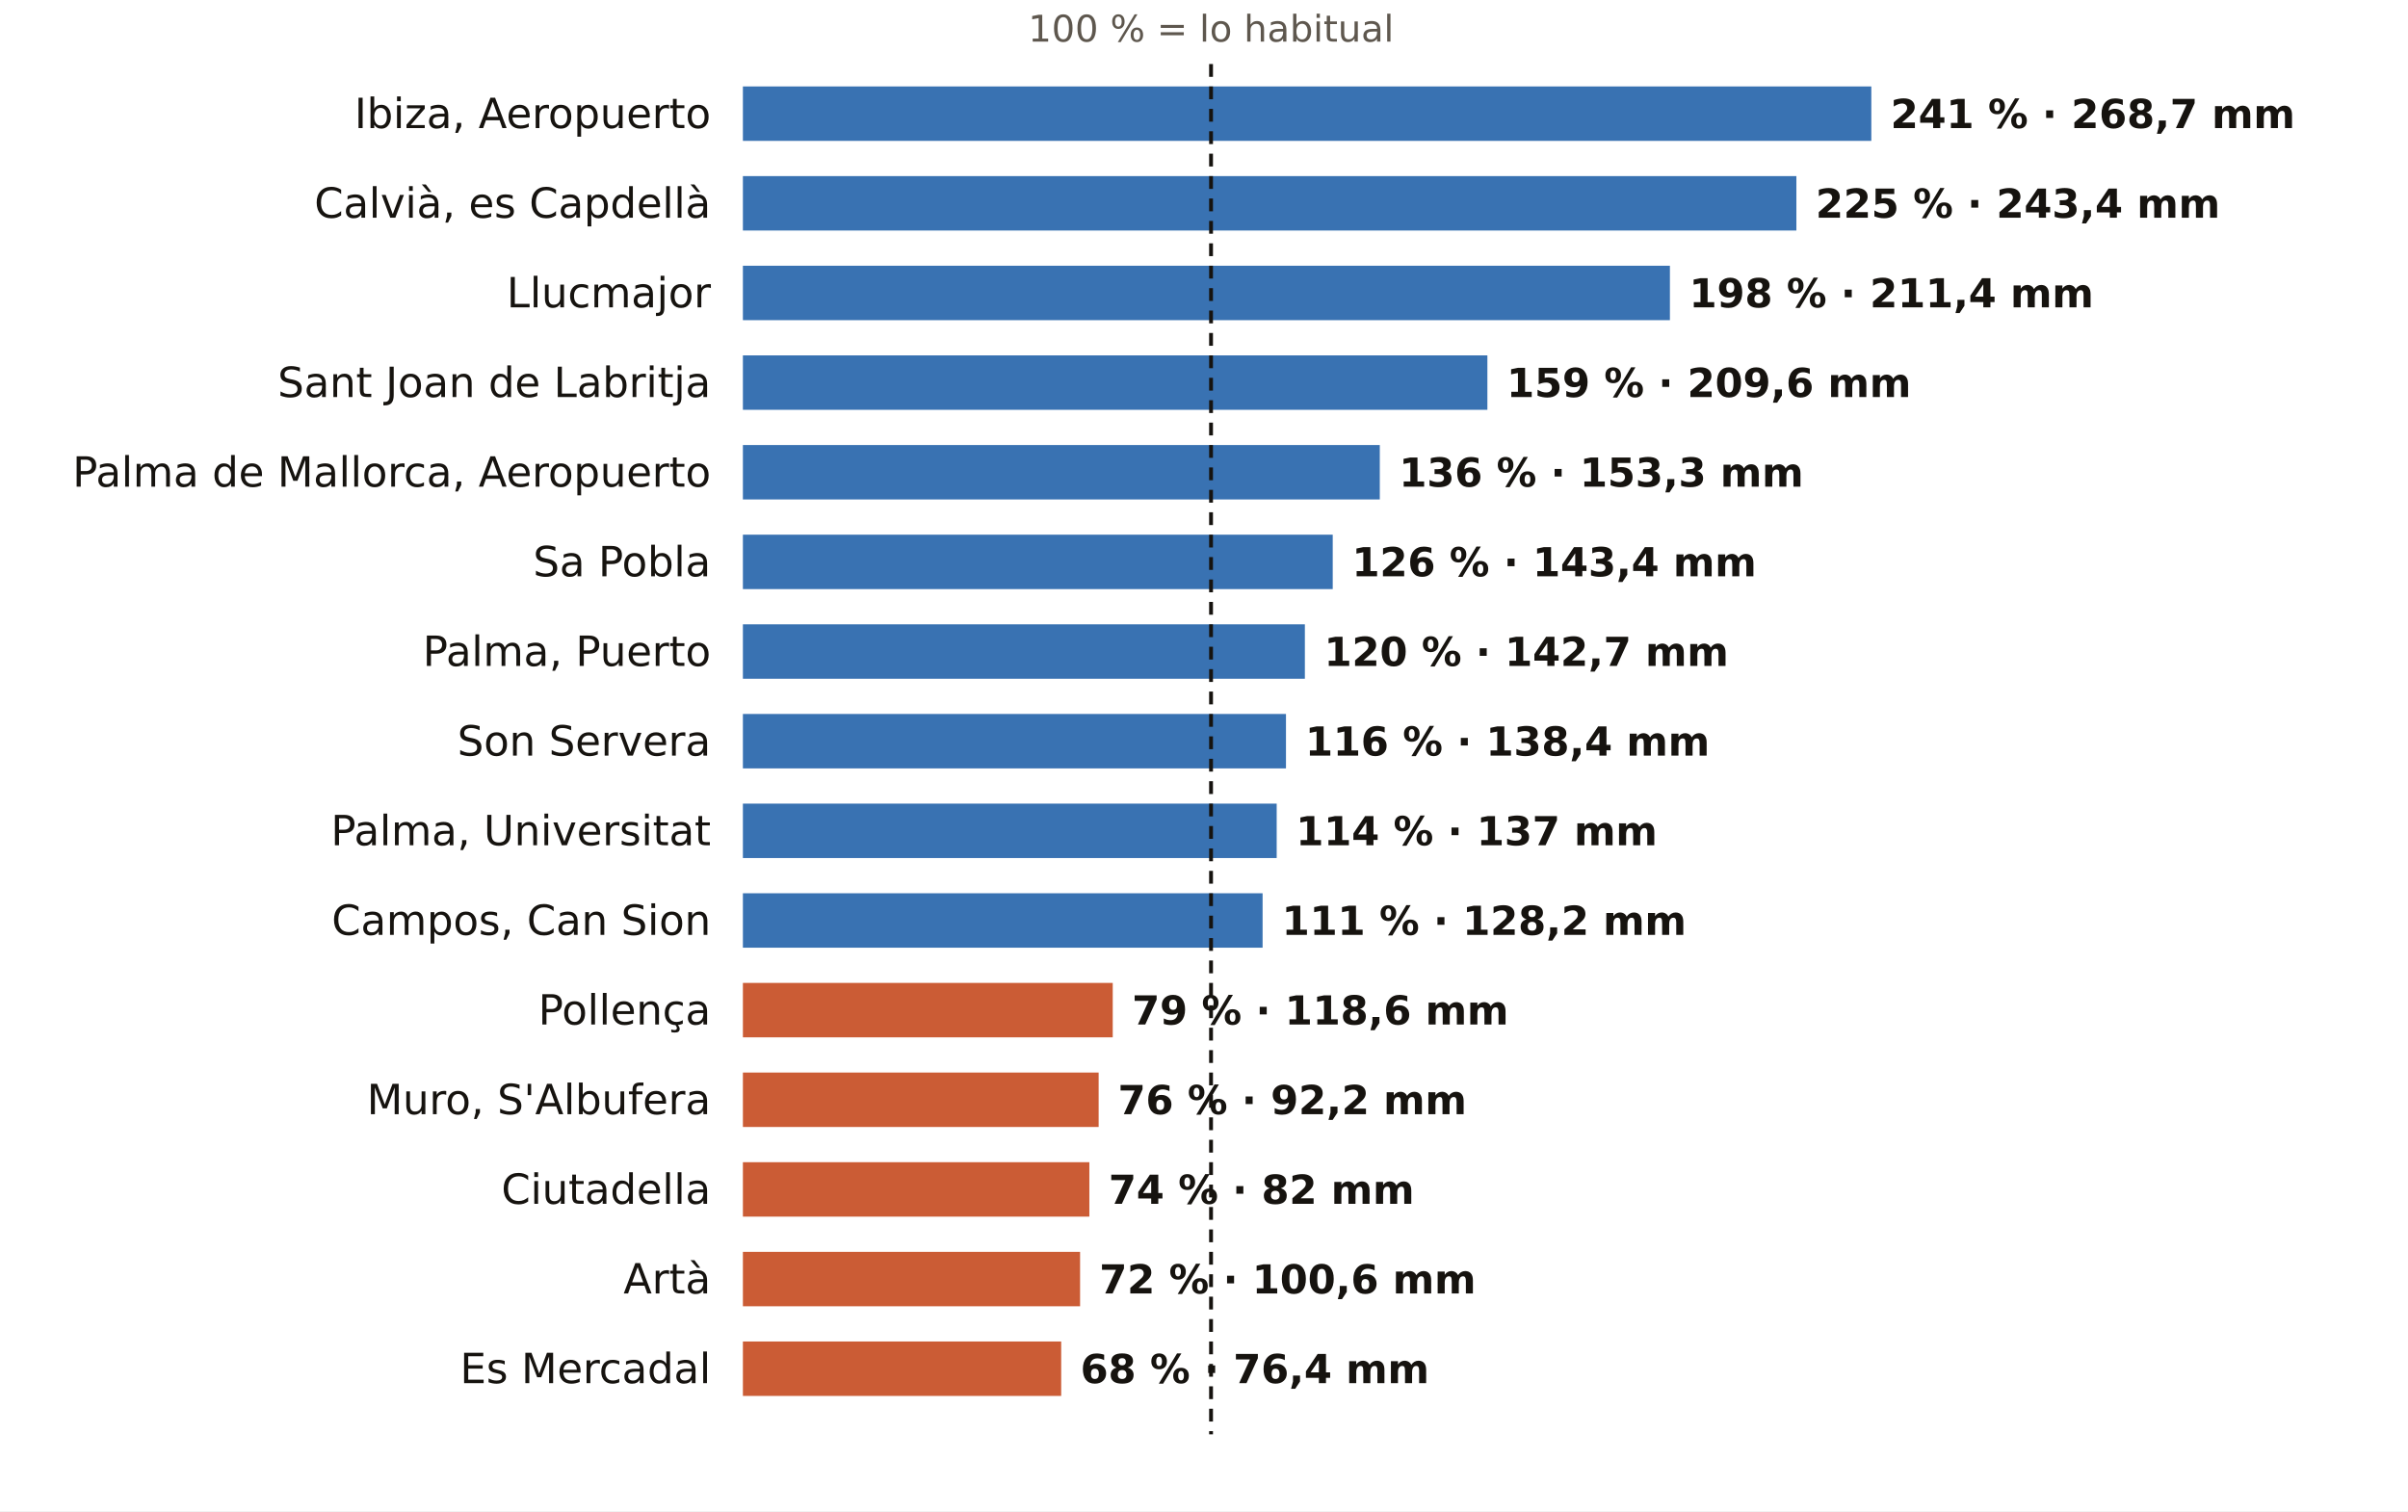
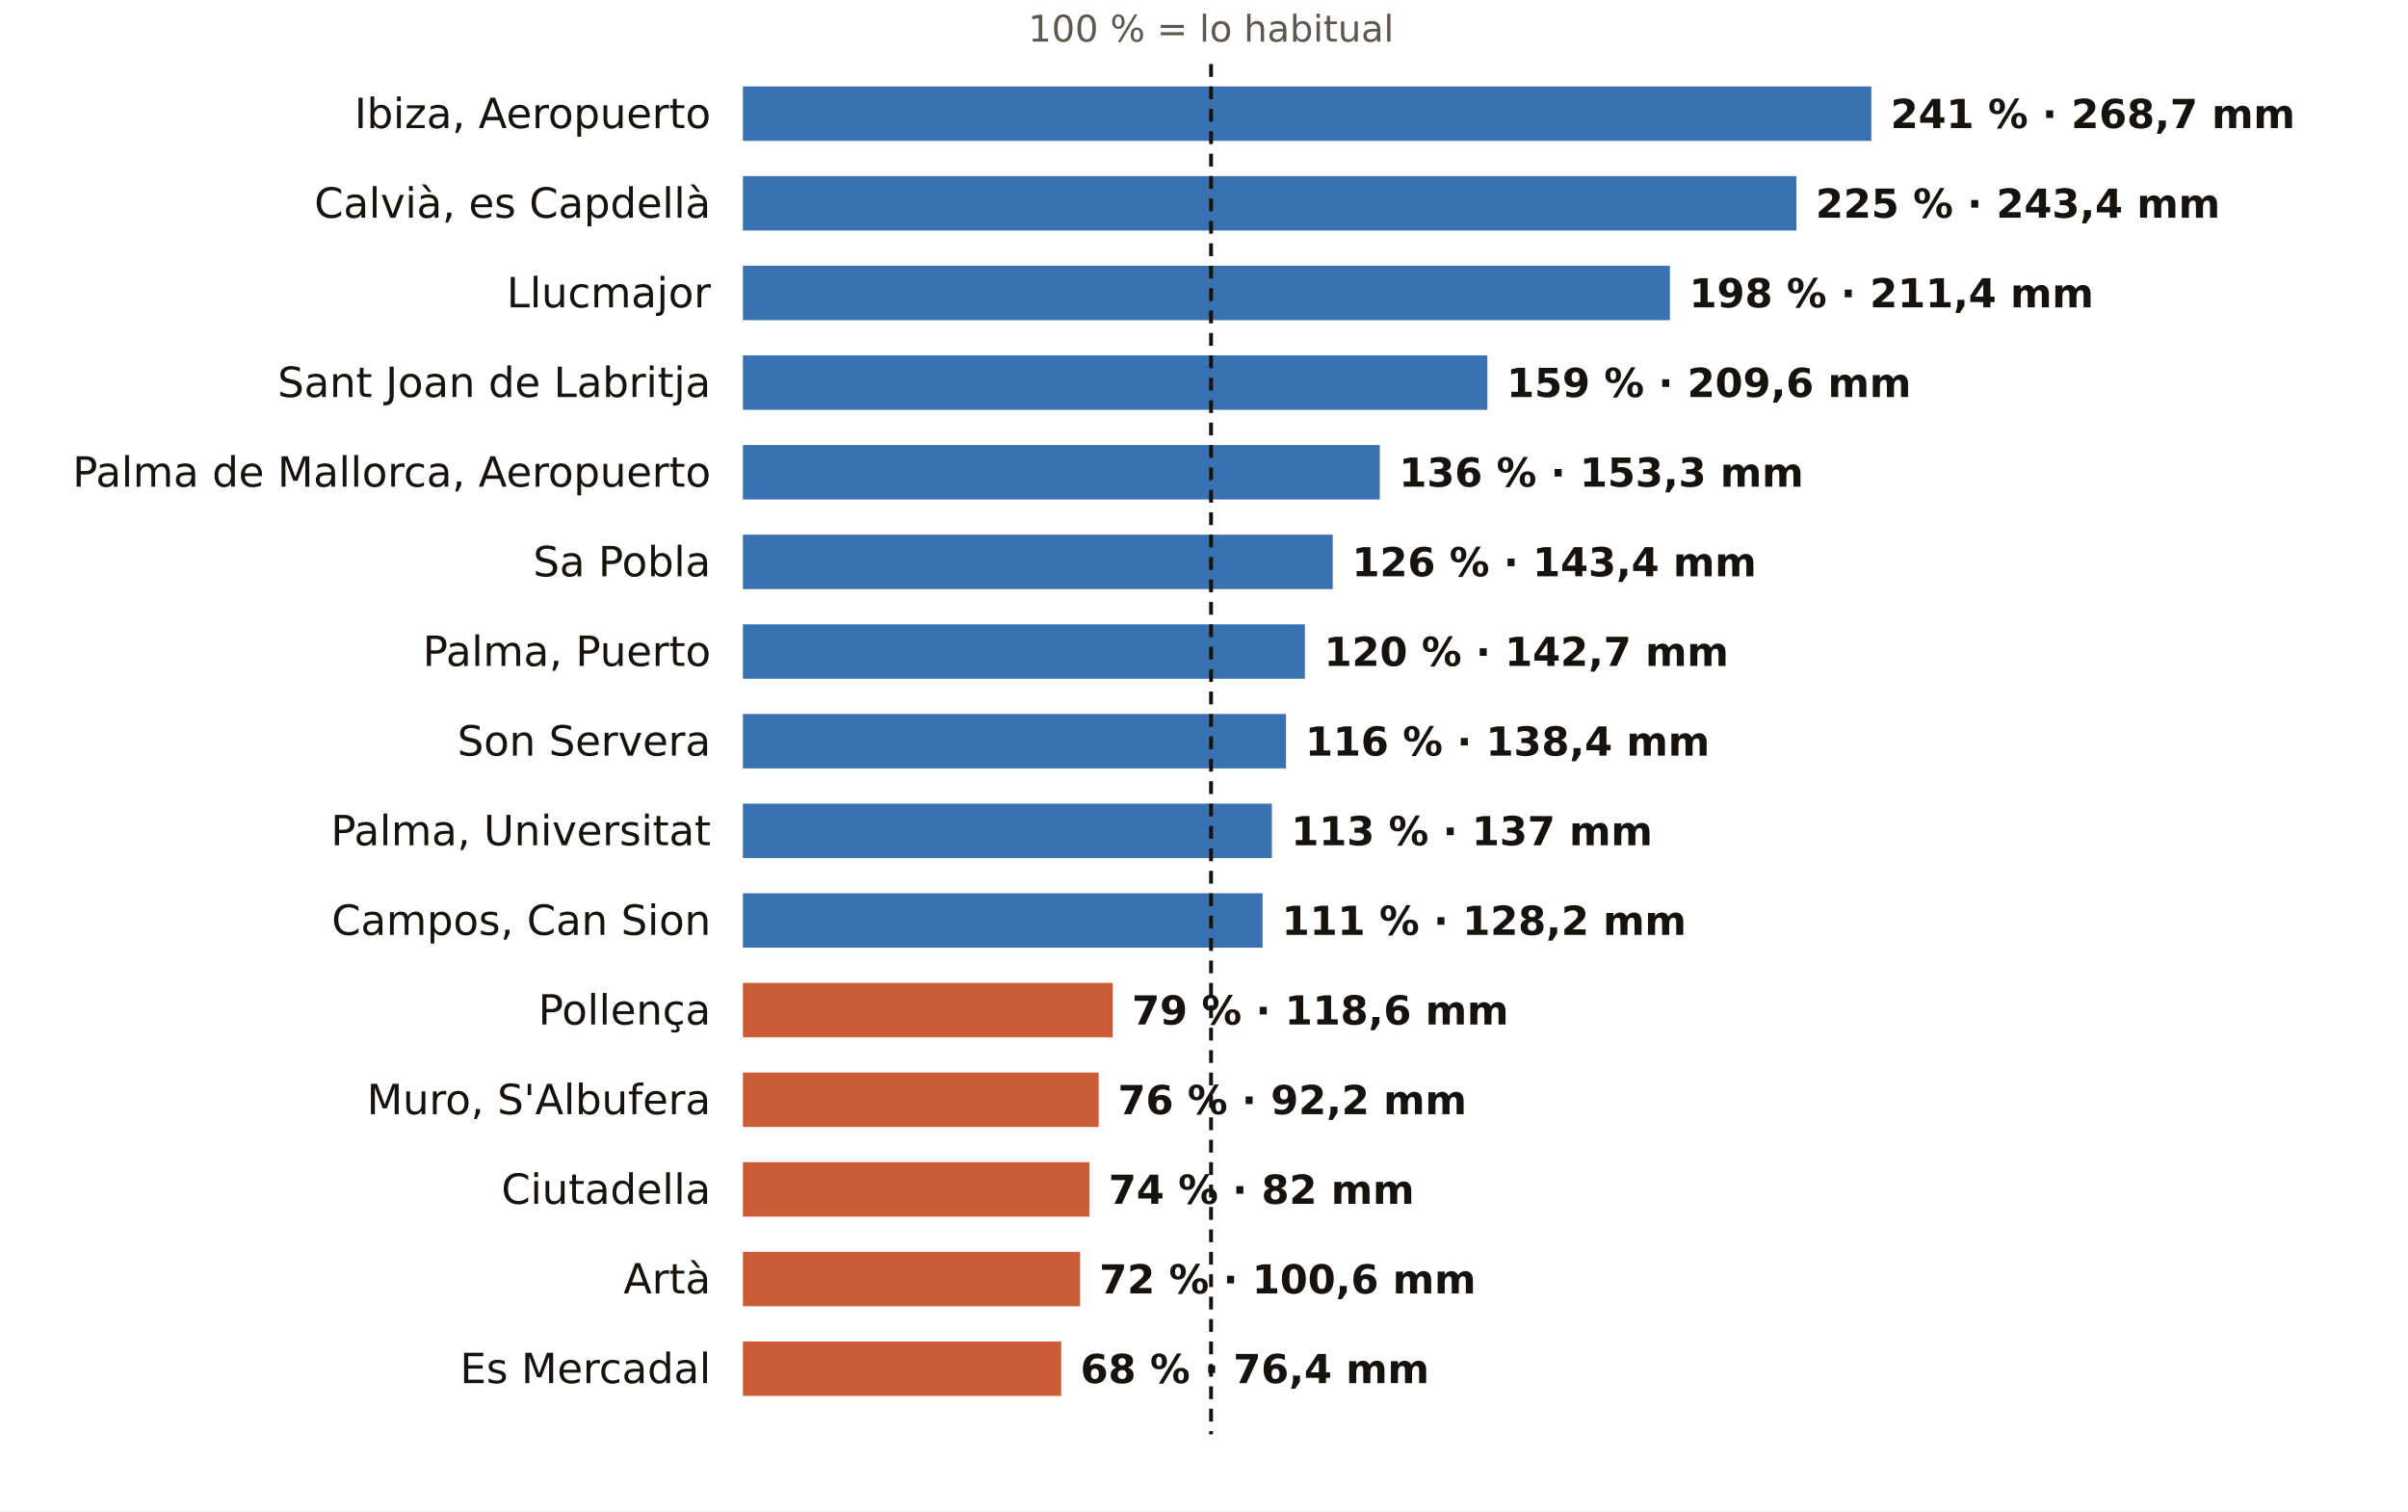
<svg xmlns="http://www.w3.org/2000/svg" viewBox="0 0 752 472" width="752" height="472" role="img" aria-label="El otoño en los pluviómetros de AEMET de Illes Balears: % de lo habitual">
  <rect width="752" height="472" fill="#FFFFFF" />
  <text x="378.2" y="13.0" font-size="11.5" fill="#5E574E" text-anchor="middle" font-weight="400" font-family="Public Sans, DejaVu Sans, Arial, sans-serif">100 % = lo habitual</text>
  <text x="222.0" y="40.0" font-size="13" fill="#16130F" text-anchor="end" font-weight="500" font-family="Public Sans, DejaVu Sans, Arial, sans-serif">Ibiza, Aeropuerto</text>
  <rect x="232" y="27" width="352.4" height="17" fill="#1F5FA8" opacity="0.88" />
  <text x="590.4" y="40.0" font-size="12.5" fill="#16130F" text-anchor="start" font-weight="600" font-family="Public Sans, DejaVu Sans, Arial, sans-serif">241 % · 268,7 mm</text>
  <text x="222.0" y="68.0" font-size="13" fill="#16130F" text-anchor="end" font-weight="500" font-family="Public Sans, DejaVu Sans, Arial, sans-serif">Calvià, es Capdellà</text>
  <rect x="232" y="55" width="329.0" height="17" fill="#1F5FA8" opacity="0.88" />
  <text x="567.0" y="68.0" font-size="12.5" fill="#16130F" text-anchor="start" font-weight="600" font-family="Public Sans, DejaVu Sans, Arial, sans-serif">225 % · 243,4 mm</text>
  <text x="222.0" y="96.0" font-size="13" fill="#16130F" text-anchor="end" font-weight="500" font-family="Public Sans, DejaVu Sans, Arial, sans-serif">Llucmajor</text>
  <rect x="232" y="83" width="289.5" height="17" fill="#1F5FA8" opacity="0.88" />
  <text x="527.5" y="96.0" font-size="12.5" fill="#16130F" text-anchor="start" font-weight="600" font-family="Public Sans, DejaVu Sans, Arial, sans-serif">198 % · 211,4 mm</text>
  <text x="222.0" y="124.0" font-size="13" fill="#16130F" text-anchor="end" font-weight="500" font-family="Public Sans, DejaVu Sans, Arial, sans-serif">Sant Joan de Labritja</text>
  <rect x="232" y="111" width="232.5" height="17" fill="#1F5FA8" opacity="0.88" />
  <text x="470.5" y="124.0" font-size="12.5" fill="#16130F" text-anchor="start" font-weight="600" font-family="Public Sans, DejaVu Sans, Arial, sans-serif">159 % · 209,6 mm</text>
  <text x="222.0" y="152.0" font-size="13" fill="#16130F" text-anchor="end" font-weight="500" font-family="Public Sans, DejaVu Sans, Arial, sans-serif">Palma de Mallorca, Aeropuerto</text>
  <rect x="232" y="139" width="198.9" height="17" fill="#1F5FA8" opacity="0.88" />
  <text x="436.9" y="152.0" font-size="12.5" fill="#16130F" text-anchor="start" font-weight="600" font-family="Public Sans, DejaVu Sans, Arial, sans-serif">136 % · 153,3 mm</text>
  <text x="222.0" y="180.0" font-size="13" fill="#16130F" text-anchor="end" font-weight="500" font-family="Public Sans, DejaVu Sans, Arial, sans-serif">Sa Pobla</text>
  <rect x="232" y="167" width="184.2" height="17" fill="#1F5FA8" opacity="0.88" />
  <text x="422.2" y="180.0" font-size="12.5" fill="#16130F" text-anchor="start" font-weight="600" font-family="Public Sans, DejaVu Sans, Arial, sans-serif">126 % · 143,4 mm</text>
  <text x="222.0" y="208.0" font-size="13" fill="#16130F" text-anchor="end" font-weight="500" font-family="Public Sans, DejaVu Sans, Arial, sans-serif">Palma, Puerto</text>
  <rect x="232" y="195" width="175.5" height="17" fill="#1F5FA8" opacity="0.88" />
  <text x="413.5" y="208.0" font-size="12.5" fill="#16130F" text-anchor="start" font-weight="600" font-family="Public Sans, DejaVu Sans, Arial, sans-serif">120 % · 142,7 mm</text>
  <text x="222.0" y="236.0" font-size="13" fill="#16130F" text-anchor="end" font-weight="500" font-family="Public Sans, DejaVu Sans, Arial, sans-serif">Son Servera</text>
  <rect x="232" y="223" width="169.6" height="17" fill="#1F5FA8" opacity="0.88" />
  <text x="407.6" y="236.0" font-size="12.5" fill="#16130F" text-anchor="start" font-weight="600" font-family="Public Sans, DejaVu Sans, Arial, sans-serif">116 % · 138,4 mm</text>
  <text x="222.0" y="264.0" font-size="13" fill="#16130F" text-anchor="end" font-weight="500" font-family="Public Sans, DejaVu Sans, Arial, sans-serif">Palma, Universitat</text>
-   <rect x="232" y="251" width="166.7" height="17" fill="#1F5FA8" opacity="0.88" />
-   <text x="404.7" y="264.0" font-size="12.5" fill="#16130F" text-anchor="start" font-weight="600" font-family="Public Sans, DejaVu Sans, Arial, sans-serif">114 % · 137 mm</text>
+   <rect x="232" y="251" width="165.2" height="17" fill="#1F5FA8" opacity="0.88" />
+   <text x="403.2" y="264.0" font-size="12.5" fill="#16130F" text-anchor="start" font-weight="600" font-family="Public Sans, DejaVu Sans, Arial, sans-serif">113 % · 137 mm</text>
  <text x="222.0" y="292.0" font-size="13" fill="#16130F" text-anchor="end" font-weight="500" font-family="Public Sans, DejaVu Sans, Arial, sans-serif">Campos, Can Sion</text>
  <rect x="232" y="279" width="162.3" height="17" fill="#1F5FA8" opacity="0.88" />
  <text x="400.3" y="292.0" font-size="12.5" fill="#16130F" text-anchor="start" font-weight="600" font-family="Public Sans, DejaVu Sans, Arial, sans-serif">111 % · 128,2 mm</text>
  <text x="222.0" y="320.0" font-size="13" fill="#16130F" text-anchor="end" font-weight="500" font-family="Public Sans, DejaVu Sans, Arial, sans-serif">Pollença</text>
  <rect x="232" y="307" width="115.5" height="17" fill="#C4461A" opacity="0.88" />
  <text x="353.5" y="320.0" font-size="12.5" fill="#16130F" text-anchor="start" font-weight="600" font-family="Public Sans, DejaVu Sans, Arial, sans-serif">79 % · 118,6 mm</text>
  <text x="222.0" y="348.0" font-size="13" fill="#16130F" text-anchor="end" font-weight="500" font-family="Public Sans, DejaVu Sans, Arial, sans-serif">Muro, S'Albufera</text>
  <rect x="232" y="335" width="111.1" height="17" fill="#C4461A" opacity="0.88" />
  <text x="349.1" y="348.0" font-size="12.5" fill="#16130F" text-anchor="start" font-weight="600" font-family="Public Sans, DejaVu Sans, Arial, sans-serif">76 % · 92,2 mm</text>
  <text x="222.0" y="376.0" font-size="13" fill="#16130F" text-anchor="end" font-weight="500" font-family="Public Sans, DejaVu Sans, Arial, sans-serif">Ciutadella</text>
  <rect x="232" y="363" width="108.2" height="17" fill="#C4461A" opacity="0.88" />
  <text x="346.2" y="376.0" font-size="12.5" fill="#16130F" text-anchor="start" font-weight="600" font-family="Public Sans, DejaVu Sans, Arial, sans-serif">74 % · 82 mm</text>
  <text x="222.0" y="404.0" font-size="13" fill="#16130F" text-anchor="end" font-weight="500" font-family="Public Sans, DejaVu Sans, Arial, sans-serif">Artà</text>
  <rect x="232" y="391" width="105.3" height="17" fill="#C4461A" opacity="0.88" />
  <text x="343.3" y="404.0" font-size="12.5" fill="#16130F" text-anchor="start" font-weight="600" font-family="Public Sans, DejaVu Sans, Arial, sans-serif">72 % · 100,6 mm</text>
  <text x="222.0" y="432.0" font-size="13" fill="#16130F" text-anchor="end" font-weight="500" font-family="Public Sans, DejaVu Sans, Arial, sans-serif">Es Mercadal</text>
  <rect x="232" y="419" width="99.4" height="17" fill="#C4461A" opacity="0.88" />
  <text x="337.4" y="432.0" font-size="12.5" fill="#16130F" text-anchor="start" font-weight="600" font-family="Public Sans, DejaVu Sans, Arial, sans-serif">68 % · 76,4 mm</text>
  <line x1="378.2" x2="378.2" y1="20" y2="448" stroke="#16130F" stroke-width="1.2" stroke-dasharray="4 3" />
</svg>
